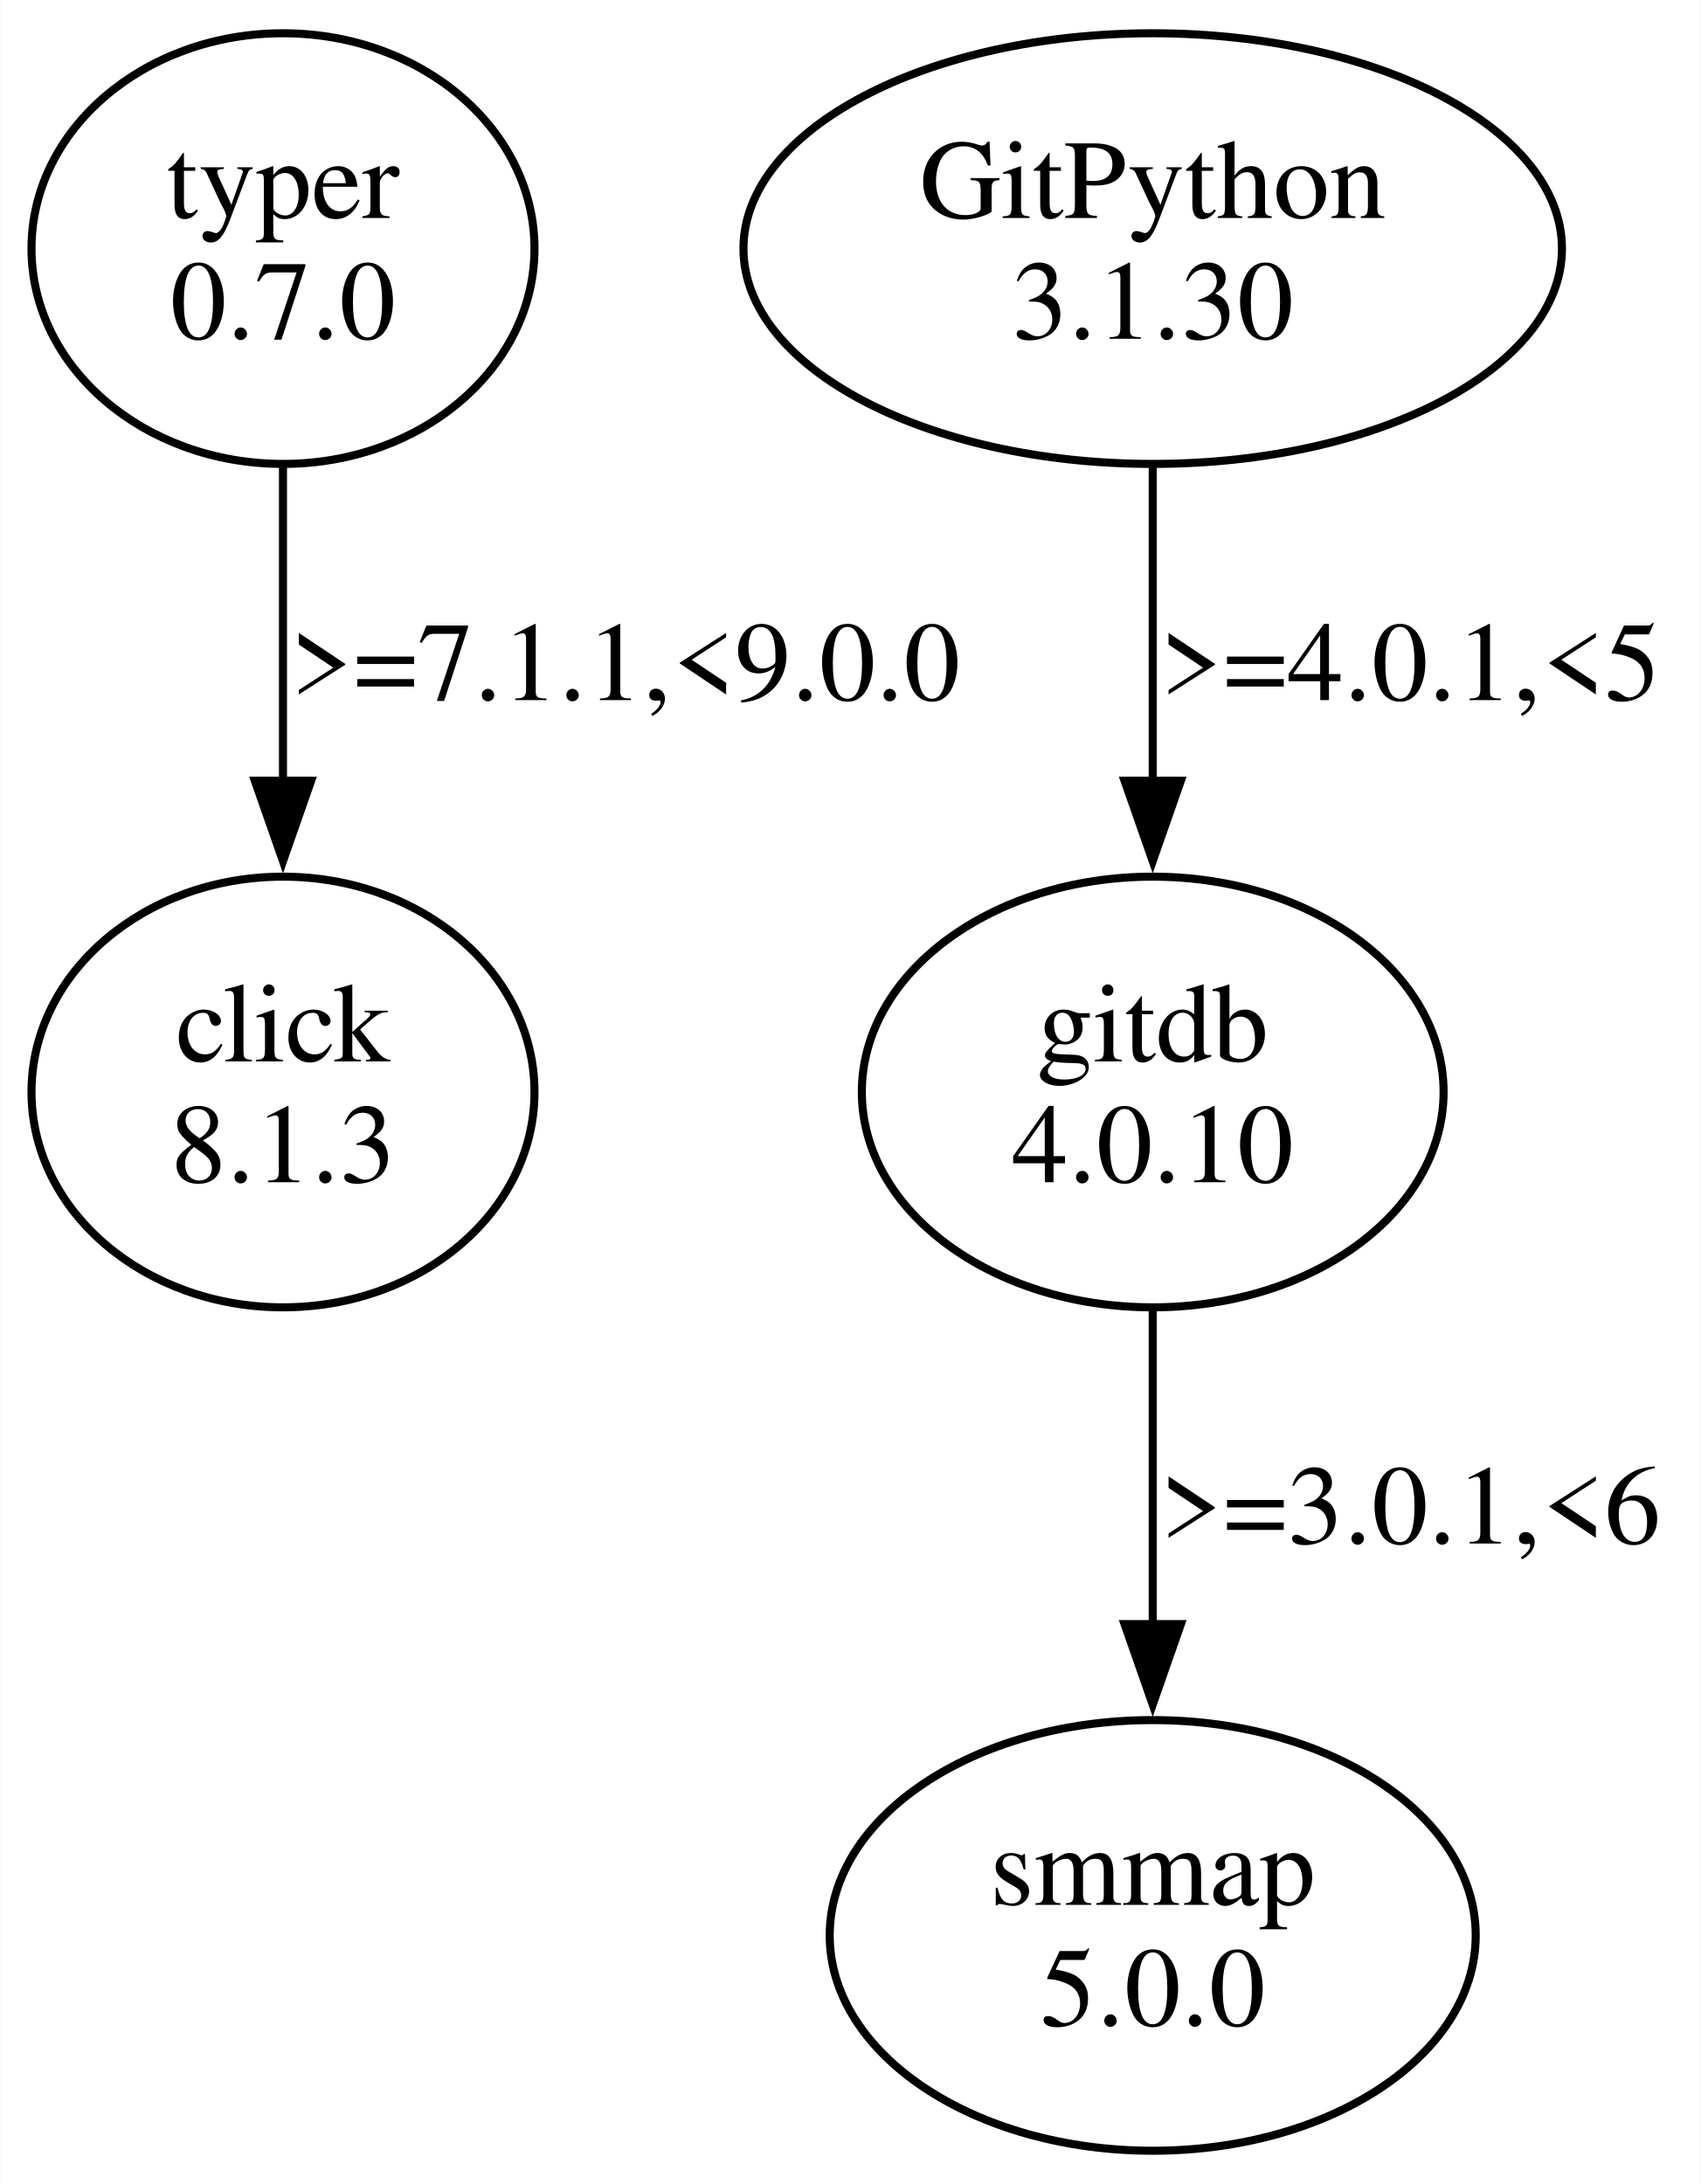
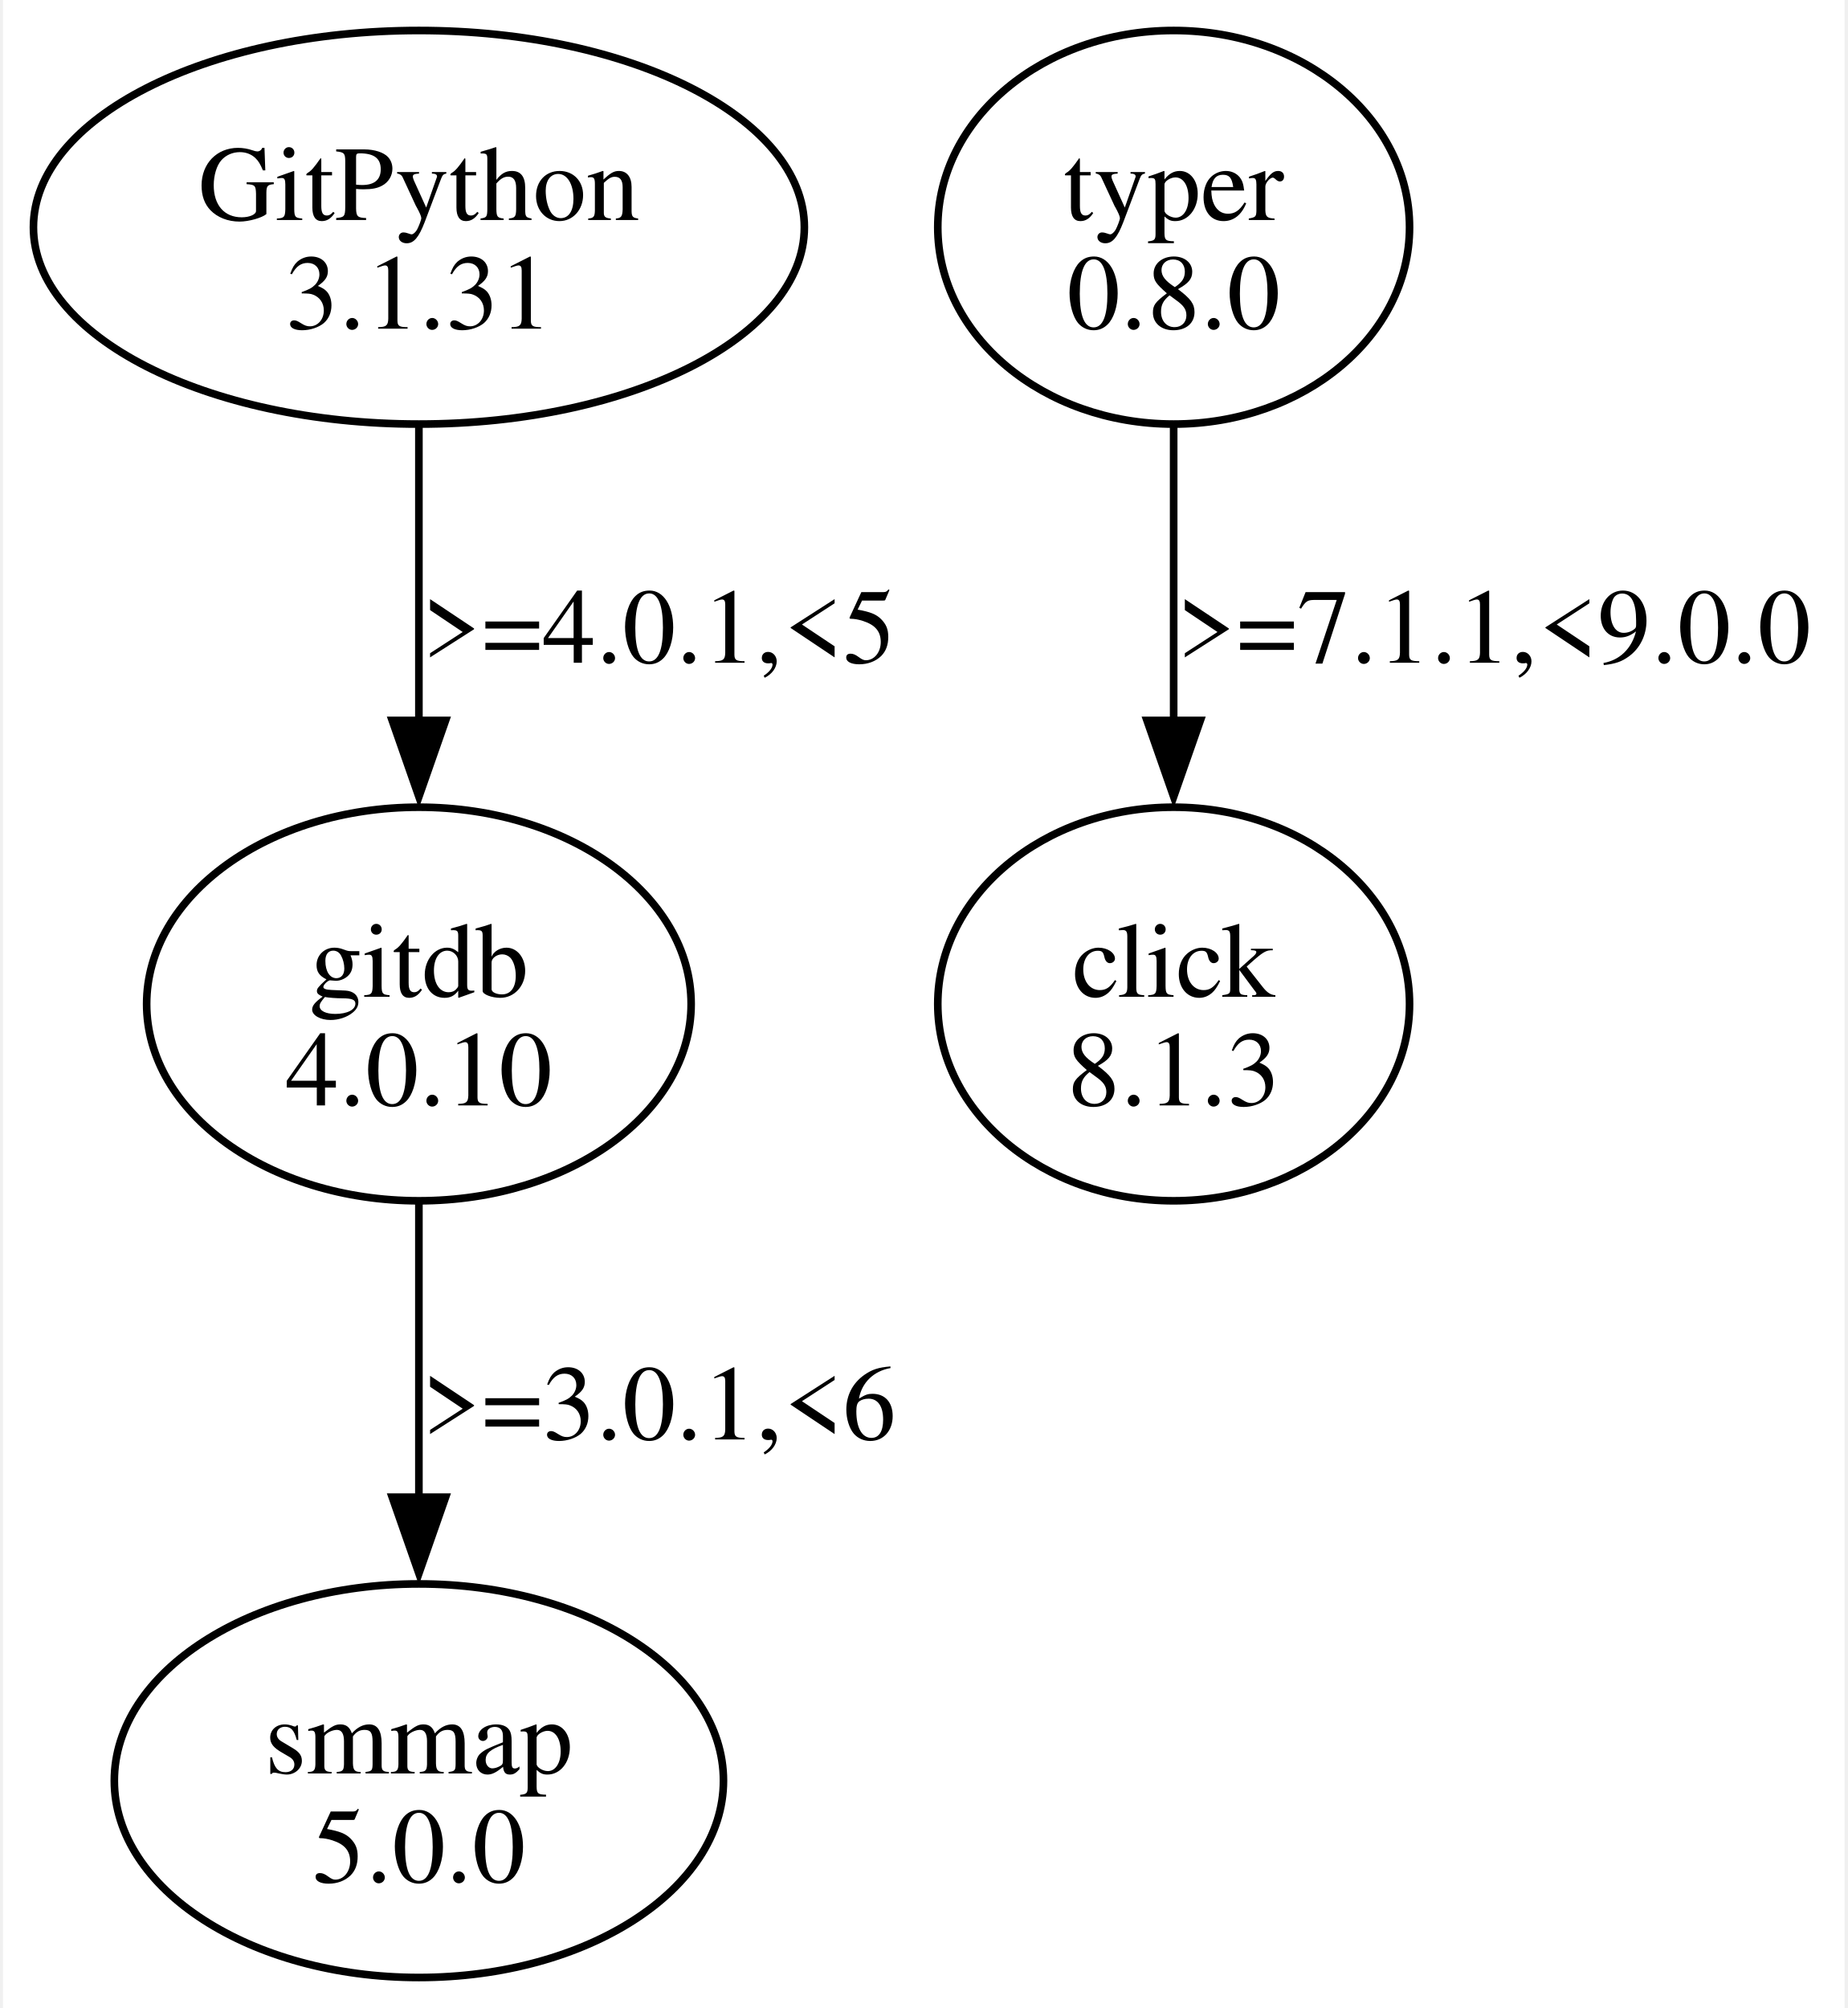
- <svg xmlns="http://www.w3.org/2000/svg" width="211pt" height="271pt" viewBox="0.00 0.00 211.11 271.22">
-   <g id="graph0" class="graph" transform="scale(1 1) rotate(0) translate(4 267.22)">
-     <polygon fill="white" stroke="none" points="-4,4 -4,-267.22 207.11,-267.22 207.11,4 -4,4" />
+ <svg xmlns="http://www.w3.org/2000/svg" width="242pt" height="263pt" viewBox="0.00 0.00 241.56 263.36">
+   <g id="graph0" class="graph" transform="scale(1 1) rotate(0) translate(4 259.36)">
+     <polygon fill="white" stroke="none" points="-4,4 -4,-259.36 237.56,-259.36 237.56,4 -4,4" />
    <g id="node1" class="node">
-       <ellipse fill="none" stroke="black" cx="31.11" cy="-236.35" rx="31.23" ry="26.74" />
-       <text text-anchor="middle" x="31.11" y="-240.15" font-family="Times,serif" font-size="14.00">typer</text>
-       <text text-anchor="middle" x="31.11" y="-225.15" font-family="Times,serif" font-size="14.00">0.7.0</text>
+       <ellipse fill="none" stroke="black" cx="50.56" cy="-229.55" rx="50.56" ry="25.81" />
+       <text text-anchor="middle" x="50.56" y="-230.5" font-family="Times,serif" font-size="14.00">GitPython</text>
+       <text text-anchor="middle" x="50.56" y="-216.25" font-family="Times,serif" font-size="14.00">3.1.31</text>
    </g>
    <g id="node2" class="node">
-       <ellipse fill="none" stroke="black" cx="31.11" cy="-131.61" rx="31.23" ry="26.74" />
-       <text text-anchor="middle" x="31.11" y="-135.41" font-family="Times,serif" font-size="14.00">click</text>
-       <text text-anchor="middle" x="31.11" y="-120.41" font-family="Times,serif" font-size="14.00">8.1.3</text>
+       <ellipse fill="none" stroke="black" cx="50.56" cy="-127.68" rx="35.71" ry="25.81" />
+       <text text-anchor="middle" x="50.56" y="-128.63" font-family="Times,serif" font-size="14.00">gitdb</text>
+       <text text-anchor="middle" x="50.56" y="-114.38" font-family="Times,serif" font-size="14.00">4.0.10</text>
    </g>
    <g id="edge1" class="edge">
-       <path fill="none" stroke="black" d="M31.11,-209.16C31.11,-197.32 31.11,-183.12 31.11,-170.18" />
-       <polygon fill="black" stroke="black" points="34.61,-170.27 31.11,-160.27 27.61,-170.27 34.61,-170.27" />
-       <text text-anchor="middle" x="73.61" y="-180.28" font-family="Times,serif" font-size="14.00">&gt;=7.1.1,&lt;9.0.0</text>
+       <path fill="none" stroke="black" d="M50.56,-203.35C50.56,-191.64 50.56,-177.5 50.56,-164.69" />
+       <polygon fill="black" stroke="black" points="54.06,-164.87 50.56,-154.87 47.06,-164.87 54.06,-164.87" />
+       <text text-anchor="middle" x="82.06" y="-172.44" font-family="Times,serif" font-size="14.00">&gt;=4.0.1,&lt;5</text>
    </g>
    <g id="node3" class="node">
-       <ellipse fill="none" stroke="black" cx="139.11" cy="-236.35" rx="50.82" ry="26.74" />
-       <text text-anchor="middle" x="139.11" y="-240.15" font-family="Times,serif" font-size="14.00">GitPython</text>
-       <text text-anchor="middle" x="139.11" y="-225.15" font-family="Times,serif" font-size="14.00">3.1.30</text>
+       <ellipse fill="none" stroke="black" cx="50.56" cy="-25.81" rx="39.95" ry="25.81" />
+       <text text-anchor="middle" x="50.56" y="-26.76" font-family="Times,serif" font-size="14.00">smmap</text>
+       <text text-anchor="middle" x="50.56" y="-12.51" font-family="Times,serif" font-size="14.00">5.0.0</text>
+     </g>
+     <g id="edge2" class="edge">
+       <path fill="none" stroke="black" d="M50.56,-101.48C50.56,-89.77 50.56,-75.63 50.56,-62.82" />
+       <polygon fill="black" stroke="black" points="54.06,-63 50.56,-53 47.06,-63 54.06,-63" />
+       <text text-anchor="middle" x="82.06" y="-70.57" font-family="Times,serif" font-size="14.00">&gt;=3.0.1,&lt;6</text>
    </g>
    <g id="node4" class="node">
-       <ellipse fill="none" stroke="black" cx="139.11" cy="-131.61" rx="36.12" ry="26.74" />
-       <text text-anchor="middle" x="139.11" y="-135.41" font-family="Times,serif" font-size="14.00">gitdb</text>
-       <text text-anchor="middle" x="139.11" y="-120.41" font-family="Times,serif" font-size="14.00">4.0.10</text>
-     </g>
-     <g id="edge2" class="edge">
-       <path fill="none" stroke="black" d="M139.11,-209.16C139.11,-197.32 139.11,-183.12 139.11,-170.18" />
-       <polygon fill="black" stroke="black" points="142.61,-170.27 139.11,-160.27 135.61,-170.27 142.61,-170.27" />
-       <text text-anchor="middle" x="171.11" y="-180.28" font-family="Times,serif" font-size="14.00">&gt;=4.0.1,&lt;5</text>
+       <ellipse fill="none" stroke="black" cx="149.56" cy="-229.55" rx="30.94" ry="25.81" />
+       <text text-anchor="middle" x="149.56" y="-230.5" font-family="Times,serif" font-size="14.00">typer</text>
+       <text text-anchor="middle" x="149.56" y="-216.25" font-family="Times,serif" font-size="14.00">0.8.0</text>
    </g>
    <g id="node5" class="node">
-       <ellipse fill="none" stroke="black" cx="139.11" cy="-26.87" rx="40.11" ry="26.74" />
-       <text text-anchor="middle" x="139.11" y="-30.67" font-family="Times,serif" font-size="14.00">smmap</text>
-       <text text-anchor="middle" x="139.11" y="-15.67" font-family="Times,serif" font-size="14.00">5.0.0</text>
+       <ellipse fill="none" stroke="black" cx="149.56" cy="-127.68" rx="30.94" ry="25.81" />
+       <text text-anchor="middle" x="149.56" y="-128.63" font-family="Times,serif" font-size="14.00">click</text>
+       <text text-anchor="middle" x="149.56" y="-114.38" font-family="Times,serif" font-size="14.00">8.1.3</text>
    </g>
    <g id="edge3" class="edge">
-       <path fill="none" stroke="black" d="M139.11,-104.42C139.11,-92.58 139.11,-78.38 139.11,-65.44" />
-       <polygon fill="black" stroke="black" points="142.61,-65.53 139.11,-55.53 135.61,-65.53 142.61,-65.53" />
-       <text text-anchor="middle" x="171.11" y="-75.54" font-family="Times,serif" font-size="14.00">&gt;=3.0.1,&lt;6</text>
+       <path fill="none" stroke="black" d="M149.56,-203.35C149.56,-191.64 149.56,-177.5 149.56,-164.69" />
+       <polygon fill="black" stroke="black" points="153.06,-164.87 149.56,-154.87 146.06,-164.87 153.06,-164.87" />
+       <text text-anchor="middle" x="191.56" y="-172.44" font-family="Times,serif" font-size="14.00">&gt;=7.1.1,&lt;9.0.0</text>
    </g>
  </g>
</svg>
